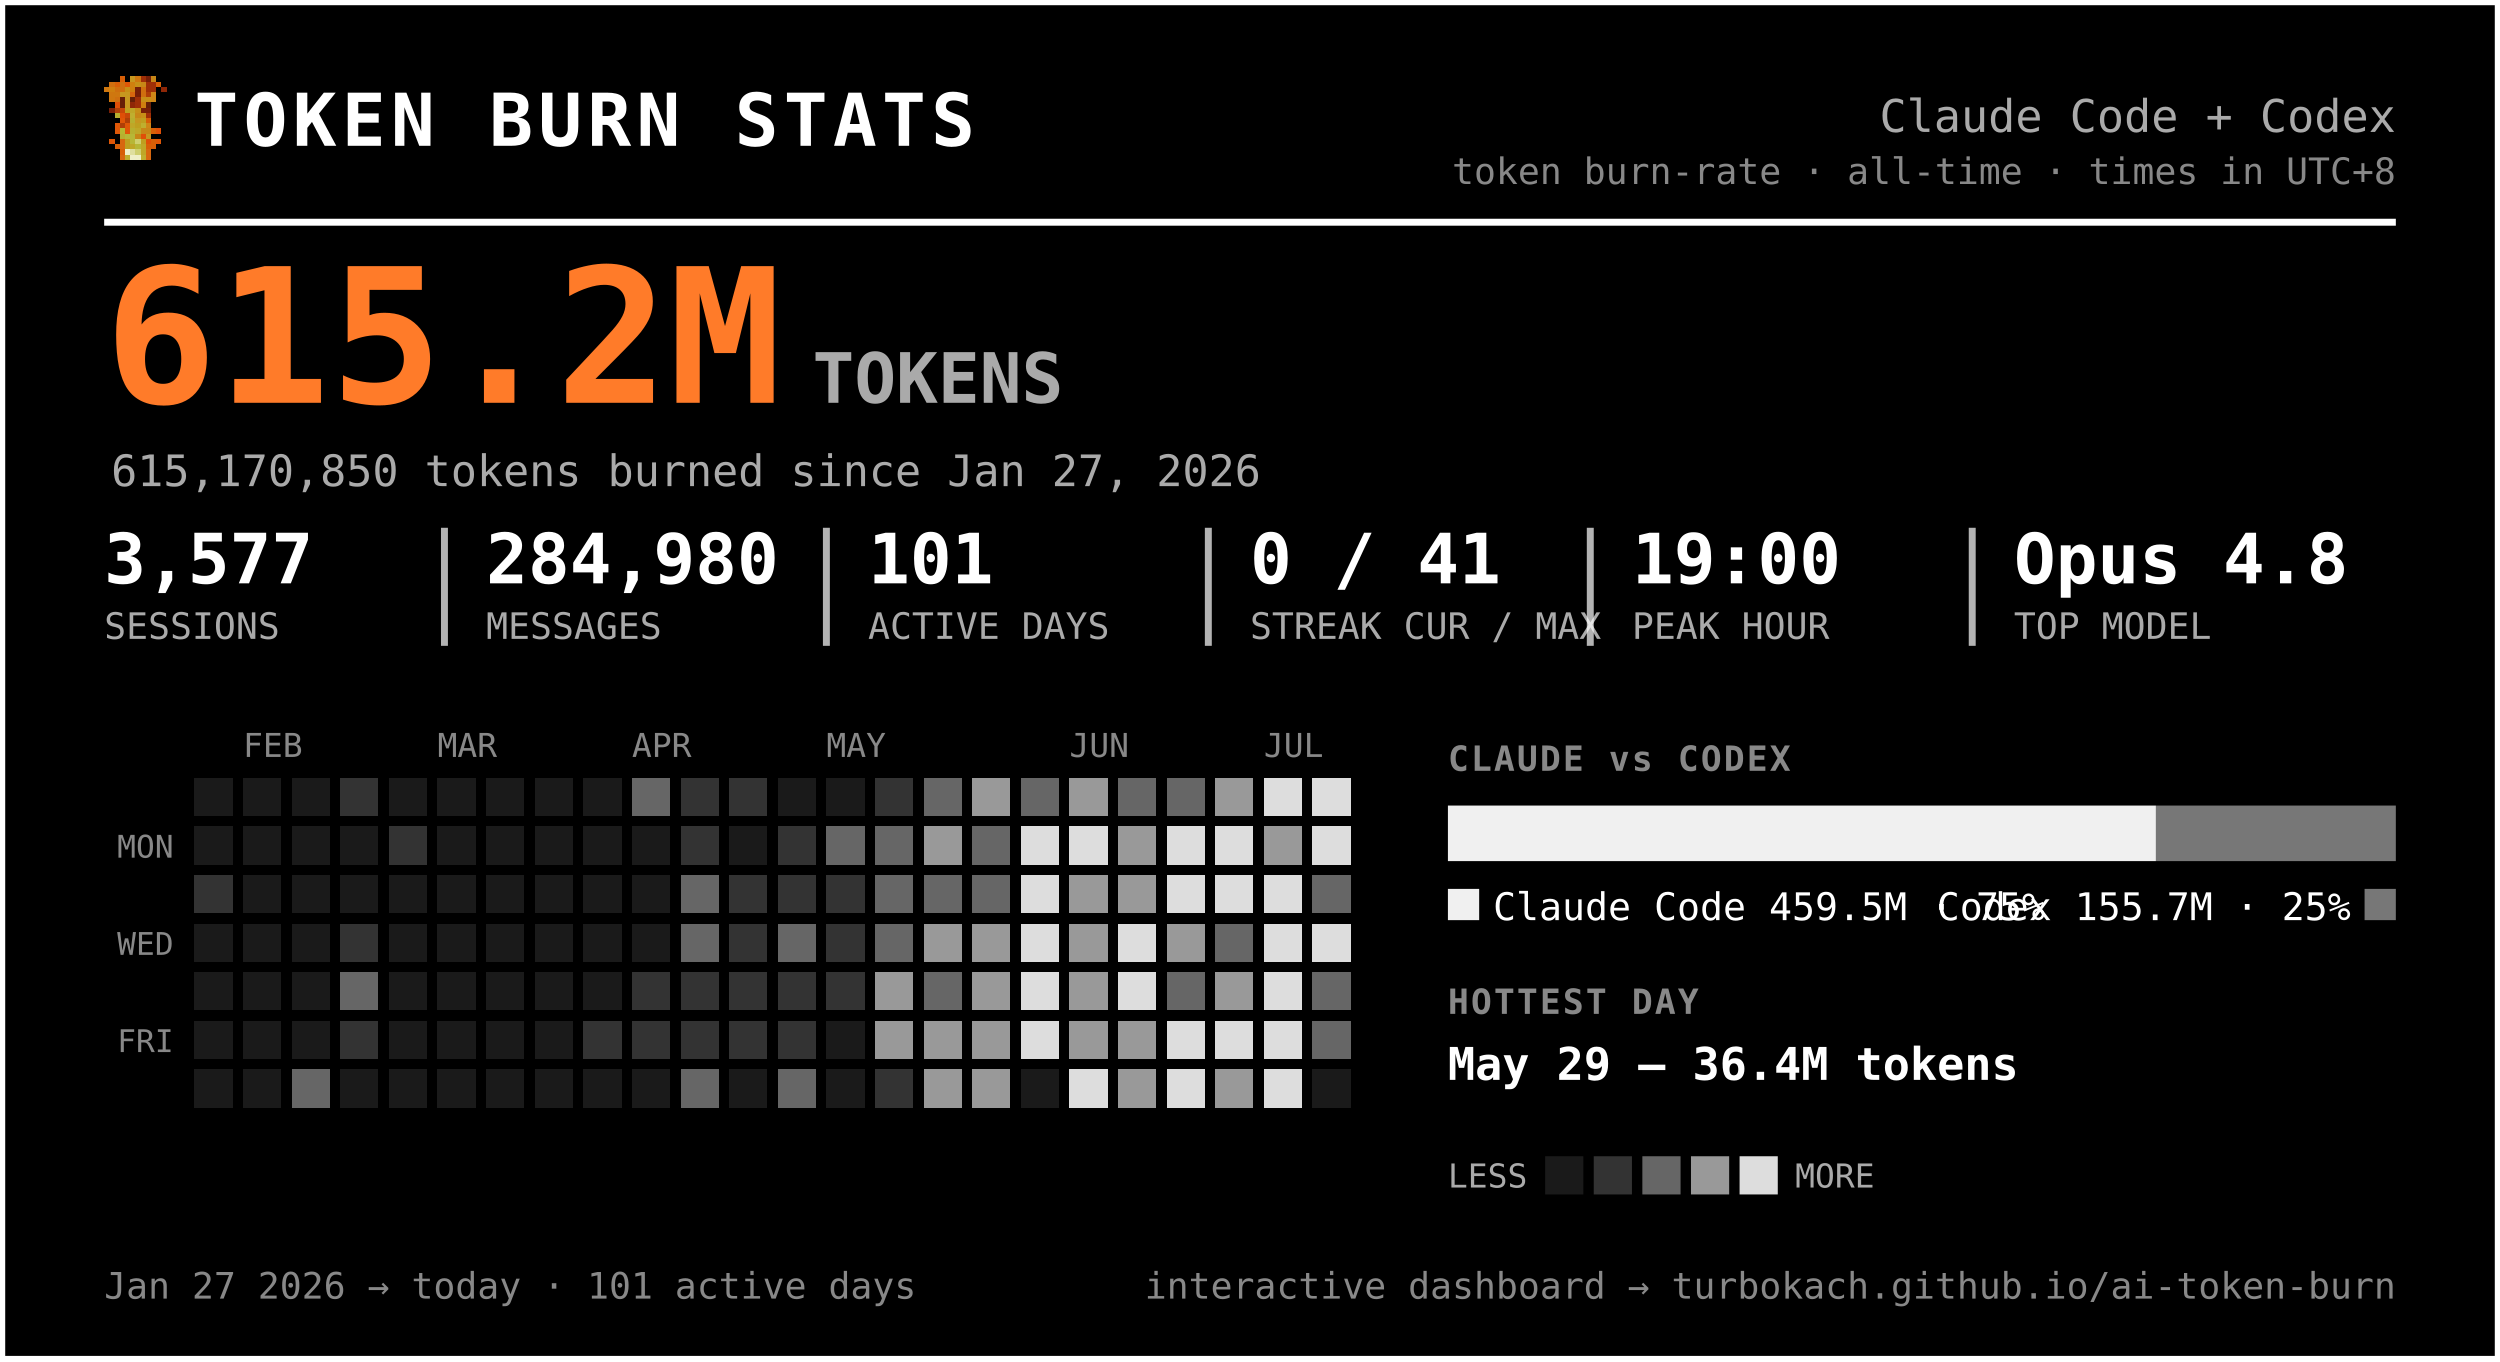
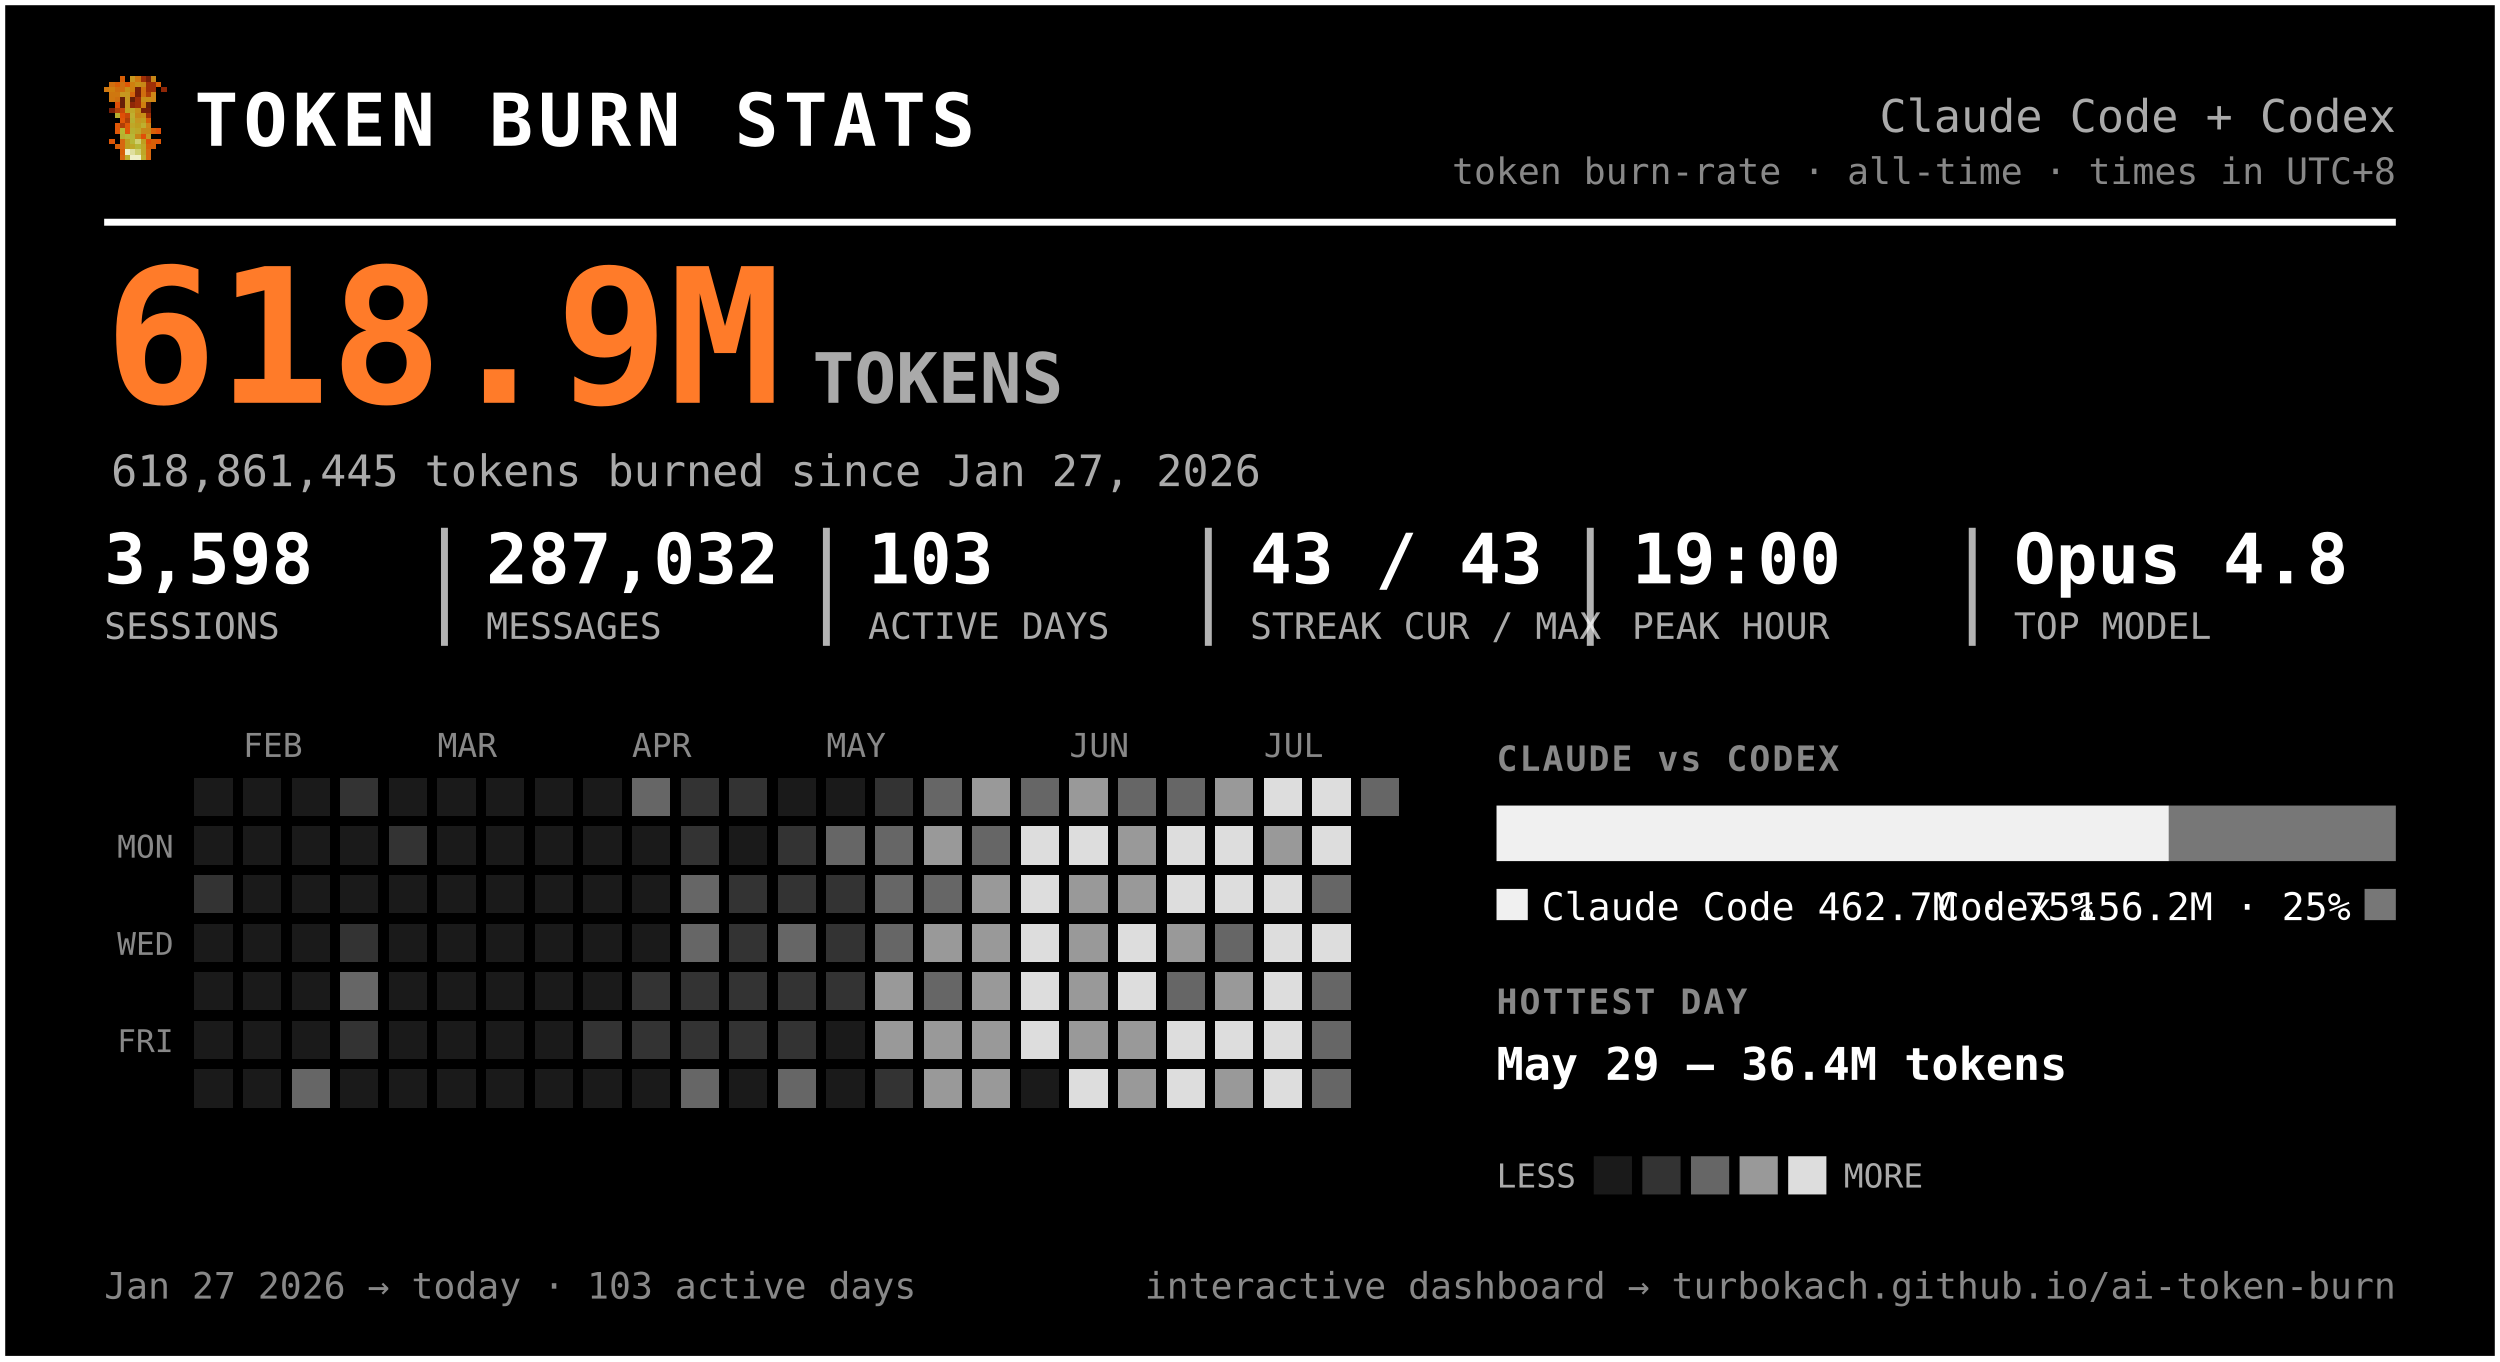
<svg xmlns="http://www.w3.org/2000/svg" width="720" height="392" viewBox="0 0 720 392" font-family="ui-monospace, 'SF Mono', 'Cascadia Code', Menlo, Consolas, monospace" role="img" aria-label="Token burn — Claude Code + Codex">
  <rect x="0.5" y="0.5" width="719" height="391" rx="0" fill="#000000" stroke="#ffffff" stroke-width="2" />
  <g transform="translate(30,22) scale(1.5)" shape-rendering="crispEdges">
    <rect x="3" y="0" width="1" height="1" fill="#d75f07" />
    <rect x="5" y="0" width="1" height="1" fill="#c7971f" />
    <rect x="6" y="0" width="1" height="1" fill="#cf770f" />
    <rect x="7" y="0" width="1" height="1" fill="#9f2f07" />
    <rect x="8" y="0" width="1" height="1" fill="#771f07" />
    <rect x="9" y="0" width="1" height="1" fill="#c78717" />
    <rect x="1" y="1" width="1" height="1" fill="#cf6f0f" />
    <rect x="2" y="1" width="1" height="1" fill="#d75f07" />
    <rect x="3" y="1" width="1" height="1" fill="#cf6f0f" />
    <rect x="4" y="1" width="1" height="1" fill="#df5707" />
    <rect x="5" y="1" width="1" height="1" fill="#cf7f0f" />
    <rect x="6" y="1" width="1" height="1" fill="#c78f17" />
    <rect x="7" y="1" width="1" height="1" fill="#c78717" />
    <rect x="8" y="1" width="1" height="1" fill="#9f2f07" />
    <rect x="9" y="1" width="1" height="1" fill="#9f2f07" />
    <rect x="10" y="1" width="1" height="1" fill="#d75f07" />
    <rect x="0" y="2" width="1" height="1" fill="#cf770f" />
    <rect x="1" y="2" width="1" height="1" fill="#cf7f0f" />
    <rect x="2" y="2" width="1" height="1" fill="#cf6f0f" />
    <rect x="3" y="2" width="1" height="1" fill="#cf6f0f" />
    <rect x="4" y="2" width="1" height="1" fill="#c78f17" />
    <rect x="5" y="2" width="1" height="1" fill="#cf7f0f" />
    <rect x="6" y="2" width="1" height="1" fill="#771f07" />
    <rect x="7" y="2" width="1" height="1" fill="#cf6f0f" />
    <rect x="8" y="2" width="1" height="1" fill="#9f2f07" />
    <rect x="9" y="2" width="1" height="1" fill="#9f2f07" />
    <rect x="11" y="2" width="1" height="1" fill="#8f2707" />
    <rect x="1" y="3" width="1" height="1" fill="#cf770f" />
    <rect x="2" y="3" width="1" height="1" fill="#cf770f" />
    <rect x="3" y="3" width="1" height="1" fill="#c7971f" />
    <rect x="4" y="3" width="1" height="1" fill="#c7971f" />
    <rect x="5" y="3" width="1" height="1" fill="#d7670f" />
    <rect x="6" y="3" width="1" height="1" fill="#771f07" />
    <rect x="7" y="3" width="1" height="1" fill="#cf6f0f" />
    <rect x="8" y="3" width="1" height="1" fill="#af3f07" />
    <rect x="9" y="3" width="1" height="1" fill="#cf8717" />
    <rect x="1" y="4" width="1" height="1" fill="#cf770f" />
    <rect x="2" y="4" width="1" height="1" fill="#cf6f0f" />
    <rect x="3" y="4" width="1" height="1" fill="#671f07" />
    <rect x="4" y="4" width="1" height="1" fill="#c7971f" />
    <rect x="5" y="4" width="1" height="1" fill="#671f07" />
    <rect x="6" y="4" width="1" height="1" fill="#9f2f07" />
    <rect x="7" y="4" width="1" height="1" fill="#c78f17" />
    <rect x="8" y="4" width="1" height="1" fill="#c78f17" />
    <rect x="9" y="4" width="1" height="1" fill="#cf8717" />
    <rect x="2" y="5" width="1" height="1" fill="#df4f07" />
    <rect x="3" y="5" width="1" height="1" fill="#671f07" />
    <rect x="4" y="5" width="1" height="1" fill="#c7971f" />
    <rect x="5" y="5" width="1" height="1" fill="#8f2707" />
    <rect x="6" y="5" width="1" height="1" fill="#9f2f07" />
    <rect x="7" y="5" width="1" height="1" fill="#cf7f0f" />
    <rect x="8" y="5" width="1" height="1" fill="#671f07" />
    <rect x="1" y="6" width="1" height="1" fill="#771f07" />
    <rect x="2" y="6" width="1" height="1" fill="#af3f07" />
    <rect x="3" y="6" width="1" height="1" fill="#c74707" />
    <rect x="4" y="6" width="1" height="1" fill="#bf9f1f" />
    <rect x="5" y="6" width="1" height="1" fill="#bfa727" />
    <rect x="6" y="6" width="1" height="1" fill="#c78f17" />
    <rect x="7" y="6" width="1" height="1" fill="#771f07" />
    <rect x="8" y="6" width="1" height="1" fill="#771f07" />
    <rect x="2" y="7" width="1" height="1" fill="#b7af2f" />
    <rect x="3" y="7" width="1" height="1" fill="#df4f07" />
    <rect x="4" y="7" width="1" height="1" fill="#c74707" />
    <rect x="5" y="7" width="1" height="1" fill="#bfaf2f" />
    <rect x="6" y="7" width="1" height="1" fill="#c78717" />
    <rect x="7" y="7" width="1" height="1" fill="#c78f17" />
    <rect x="8" y="7" width="1" height="1" fill="#9f2f07" />
    <rect x="3" y="8" width="1" height="1" fill="#df5707" />
    <rect x="4" y="8" width="1" height="1" fill="#af3f07" />
    <rect x="5" y="8" width="1" height="1" fill="#b7af2f" />
    <rect x="6" y="8" width="1" height="1" fill="#c7971f" />
    <rect x="7" y="8" width="1" height="1" fill="#bf9f1f" />
    <rect x="8" y="8" width="1" height="1" fill="#d75f07" />
    <rect x="2" y="9" width="1" height="1" fill="#df5707" />
    <rect x="3" y="9" width="1" height="1" fill="#af3f07" />
    <rect x="4" y="9" width="1" height="1" fill="#df5707" />
    <rect x="5" y="9" width="1" height="1" fill="#bfa727" />
    <rect x="6" y="9" width="1" height="1" fill="#bf9f1f" />
    <rect x="7" y="9" width="1" height="1" fill="#bfaf2f" />
    <rect x="8" y="9" width="1" height="1" fill="#cf8717" />
    <rect x="2" y="10" width="1" height="1" fill="#df5707" />
    <rect x="3" y="10" width="1" height="1" fill="#b7b72f" />
    <rect x="4" y="10" width="1" height="1" fill="#df5707" />
    <rect x="5" y="10" width="1" height="1" fill="#b7af2f" />
    <rect x="6" y="10" width="1" height="1" fill="#bfa727" />
    <rect x="7" y="10" width="1" height="1" fill="#c78717" />
    <rect x="8" y="10" width="1" height="1" fill="#c78717" />
    <rect x="9" y="10" width="1" height="1" fill="#d75f07" />
    <rect x="10" y="10" width="1" height="1" fill="#df4f07" />
    <rect x="3" y="11" width="1" height="1" fill="#b7af2f" />
    <rect x="4" y="11" width="1" height="1" fill="#b7b737" />
    <rect x="5" y="11" width="1" height="1" fill="#b7b737" />
    <rect x="6" y="11" width="1" height="1" fill="#c78717" />
    <rect x="7" y="11" width="1" height="1" fill="#df4f07" />
    <rect x="8" y="11" width="1" height="1" fill="#c7971f" />
    <rect x="1" y="12" width="1" height="1" fill="#df5707" />
    <rect x="3" y="12" width="1" height="1" fill="#d7670f" />
    <rect x="4" y="12" width="1" height="1" fill="#bf9f1f" />
    <rect x="5" y="12" width="1" height="1" fill="#b7b737" />
    <rect x="6" y="12" width="1" height="1" fill="#cfcf6f" />
    <rect x="7" y="12" width="1" height="1" fill="#bf9f1f" />
    <rect x="8" y="12" width="1" height="1" fill="#df4f07" />
    <rect x="9" y="12" width="1" height="1" fill="#d75f07" />
    <rect x="10" y="12" width="1" height="1" fill="#df5707" />
    <rect x="2" y="13" width="1" height="1" fill="#d75f07" />
    <rect x="3" y="13" width="1" height="1" fill="#d7670f" />
    <rect x="4" y="13" width="1" height="1" fill="#bf9f1f" />
    <rect x="5" y="13" width="1" height="1" fill="#bfa727" />
    <rect x="6" y="13" width="1" height="1" fill="#b7b737" />
    <rect x="7" y="13" width="1" height="1" fill="#bfa727" />
    <rect x="8" y="13" width="1" height="1" fill="#d75f07" />
    <rect x="9" y="13" width="1" height="1" fill="#d75f07" />
    <rect x="3" y="14" width="1" height="1" fill="#d75f07" />
    <rect x="4" y="14" width="1" height="1" fill="#efefc7" />
    <rect x="5" y="14" width="1" height="1" fill="#dfdf9f" />
    <rect x="6" y="14" width="1" height="1" fill="#cfcf6f" />
    <rect x="7" y="14" width="1" height="1" fill="#bfa727" />
    <rect x="8" y="14" width="1" height="1" fill="#d7670f" />
    <rect x="3" y="15" width="1" height="1" fill="#d7670f" />
    <rect x="4" y="15" width="1" height="1" fill="#bfaf2f" />
    <rect x="5" y="15" width="1" height="1" fill="#efefc7" />
    <rect x="6" y="15" width="1" height="1" fill="#efefc7" />
    <rect x="7" y="15" width="1" height="1" fill="#bfaf2f" />
    <rect x="8" y="15" width="1" height="1" fill="#d7670f" />
  </g>
  <text x="56.0" y="42.0" font-size="21" fill="#ffffff" font-weight="800" letter-spacing="1.5">TOKEN BURN STATS</text>
  <text x="690.0" y="38.0" font-size="13" fill="#aaaaaa" text-anchor="end">Claude Code + Codex</text>
  <text x="690.0" y="53.0" font-size="10.5" fill="#888888" text-anchor="end">token burn-rate · all-time · times in UTC+8</text>
  <line x1="30" y1="64" x2="690" y2="64" stroke="#ffffff" stroke-width="2" />
-   <text x="30.0" y="116.0" font-size="54" fill="#ff7b29" font-weight="800">615.2M</text>
+   <text x="30.0" y="116.0" font-size="54" fill="#ff7b29" font-weight="800">618.9M</text>
  <text x="234.0" y="116.0" font-size="20" fill="#aaaaaa" font-weight="600">TOKENS</text>
-   <text x="32.0" y="140.0" font-size="12.5" fill="#aaaaaa">615,170,850 tokens burned since Jan 27, 2026</text>
-   <text x="30.0" y="168.0" font-size="20" fill="#ffffff" font-weight="700">3,577</text>
+   <text x="32.0" y="140.0" font-size="12.5" fill="#aaaaaa">618,861,445 tokens burned since Jan 27, 2026</text>
+   <text x="30.0" y="168.0" font-size="20" fill="#ffffff" font-weight="700">3,598</text>
  <text x="30.0" y="184.0" font-size="10.5" fill="#aaaaaa">SESSIONS</text>
-   <text x="140.0" y="168.0" font-size="20" fill="#ffffff" font-weight="700">284,980</text>
+   <text x="140.0" y="168.0" font-size="20" fill="#ffffff" font-weight="700">287,032</text>
  <text x="140.0" y="184.0" font-size="10.5" fill="#aaaaaa">MESSAGES</text>
  <line x1="128.0" y1="152" x2="128.0" y2="186" stroke="#ffffff" stroke-width="2" opacity="0.7" />
-   <text x="250.0" y="168.0" font-size="20" fill="#ffffff" font-weight="700">101</text>
+   <text x="250.0" y="168.0" font-size="20" fill="#ffffff" font-weight="700">103</text>
  <text x="250.0" y="184.0" font-size="10.5" fill="#aaaaaa">ACTIVE DAYS</text>
  <line x1="238.0" y1="152" x2="238.0" y2="186" stroke="#ffffff" stroke-width="2" opacity="0.7" />
-   <text x="360.0" y="168.0" font-size="20" fill="#ffffff" font-weight="700">0 / 41</text>
+   <text x="360.0" y="168.0" font-size="20" fill="#ffffff" font-weight="700">43 / 43</text>
  <text x="360.0" y="184.0" font-size="10.5" fill="#aaaaaa">STREAK CUR / MAX</text>
  <line x1="348.0" y1="152" x2="348.0" y2="186" stroke="#ffffff" stroke-width="2" opacity="0.7" />
  <text x="470.0" y="168.0" font-size="20" fill="#ffffff" font-weight="700">19:00</text>
  <text x="470.0" y="184.0" font-size="10.5" fill="#aaaaaa">PEAK HOUR</text>
  <line x1="458.0" y1="152" x2="458.0" y2="186" stroke="#ffffff" stroke-width="2" opacity="0.7" />
  <text x="580.0" y="168.0" font-size="20" fill="#ffffff" font-weight="700">Opus 4.8</text>
  <text x="580.0" y="184.0" font-size="10.5" fill="#aaaaaa">TOP MODEL</text>
  <line x1="568.0" y1="152" x2="568.0" y2="186" stroke="#ffffff" stroke-width="2" opacity="0.7" />
  <text x="70.0" y="218.0" font-size="9.5" fill="#888888">FEB</text>
  <text x="126.0" y="218.0" font-size="9.5" fill="#888888">MAR</text>
  <text x="182.0" y="218.0" font-size="9.5" fill="#888888">APR</text>
  <text x="238.0" y="218.0" font-size="9.5" fill="#888888">MAY</text>
  <text x="308.0" y="218.0" font-size="9.5" fill="#888888">JUN</text>
  <text x="364.0" y="218.0" font-size="9.5" fill="#888888">JUL</text>
  <text x="50.0" y="247.0" font-size="9" fill="#888888" text-anchor="end">MON</text>
  <text x="50.0" y="275.0" font-size="9" fill="#888888" text-anchor="end">WED</text>
  <text x="50.0" y="303.0" font-size="9" fill="#888888" text-anchor="end">FRI</text>
  <g shape-rendering="crispEdges">
    <rect x="224" y="308" width="11" height="11" rx="0" fill="#666666" />
    <rect x="238" y="252" width="11" height="11" rx="0" fill="#333333" />
    <rect x="252" y="224" width="11" height="11" rx="0" fill="#333333" />
    <rect x="252" y="266" width="11" height="11" rx="0" fill="#666666" />
    <rect x="252" y="280" width="11" height="11" rx="0" fill="#999999" />
    <rect x="252" y="294" width="11" height="11" rx="0" fill="#999999" />
    <rect x="252" y="308" width="11" height="11" rx="0" fill="#333333" />
    <rect x="266" y="224" width="11" height="11" rx="0" fill="#666666" />
    <rect x="266" y="238" width="11" height="11" rx="0" fill="#999999" />
    <rect x="266" y="252" width="11" height="11" rx="0" fill="#666666" />
    <rect x="266" y="266" width="11" height="11" rx="0" fill="#999999" />
    <rect x="266" y="280" width="11" height="11" rx="0" fill="#666666" />
    <rect x="266" y="294" width="11" height="11" rx="0" fill="#999999" />
    <rect x="266" y="308" width="11" height="11" rx="0" fill="#999999" />
    <rect x="280" y="224" width="11" height="11" rx="0" fill="#999999" />
    <rect x="280" y="238" width="11" height="11" rx="0" fill="#666666" />
-     <rect x="280" y="252" width="11" height="11" rx="0" fill="#666666" />
+     <rect x="280" y="252" width="11" height="11" rx="0" fill="#999999" />
    <rect x="280" y="266" width="11" height="11" rx="0" fill="#999999" />
    <rect x="280" y="280" width="11" height="11" rx="0" fill="#999999" />
    <rect x="280" y="294" width="11" height="11" rx="0" fill="#999999" />
    <rect x="280" y="308" width="11" height="11" rx="0" fill="#999999" />
    <rect x="294" y="224" width="11" height="11" rx="0" fill="#666666" />
    <rect x="294" y="238" width="11" height="11" rx="0" fill="#dddddd" />
    <rect x="294" y="252" width="11" height="11" rx="0" fill="#dddddd" />
    <rect x="294" y="266" width="11" height="11" rx="0" fill="#dddddd" />
    <rect x="294" y="280" width="11" height="11" rx="0" fill="#dddddd" />
    <rect x="294" y="294" width="11" height="11" rx="0" fill="#dddddd" />
    <rect x="308" y="224" width="11" height="11" rx="0" fill="#999999" />
    <rect x="308" y="238" width="11" height="11" rx="0" fill="#dddddd" />
    <rect x="308" y="252" width="11" height="11" rx="0" fill="#999999" />
    <rect x="308" y="266" width="11" height="11" rx="0" fill="#999999" />
    <rect x="308" y="280" width="11" height="11" rx="0" fill="#999999" />
    <rect x="308" y="294" width="11" height="11" rx="0" fill="#999999" />
    <rect x="308" y="308" width="11" height="11" rx="0" fill="#dddddd" />
    <rect x="322" y="224" width="11" height="11" rx="0" fill="#666666" />
    <rect x="322" y="238" width="11" height="11" rx="0" fill="#999999" />
    <rect x="322" y="252" width="11" height="11" rx="0" fill="#999999" />
    <rect x="322" y="266" width="11" height="11" rx="0" fill="#dddddd" />
    <rect x="322" y="280" width="11" height="11" rx="0" fill="#dddddd" />
    <rect x="322" y="294" width="11" height="11" rx="0" fill="#999999" />
    <rect x="322" y="308" width="11" height="11" rx="0" fill="#999999" />
    <rect x="336" y="224" width="11" height="11" rx="0" fill="#666666" />
    <rect x="336" y="238" width="11" height="11" rx="0" fill="#dddddd" />
    <rect x="336" y="252" width="11" height="11" rx="0" fill="#dddddd" />
    <rect x="336" y="266" width="11" height="11" rx="0" fill="#999999" />
    <rect x="336" y="280" width="11" height="11" rx="0" fill="#666666" />
    <rect x="336" y="294" width="11" height="11" rx="0" fill="#dddddd" />
    <rect x="336" y="308" width="11" height="11" rx="0" fill="#dddddd" />
    <rect x="350" y="224" width="11" height="11" rx="0" fill="#999999" />
    <rect x="350" y="238" width="11" height="11" rx="0" fill="#dddddd" />
    <rect x="350" y="252" width="11" height="11" rx="0" fill="#dddddd" />
    <rect x="350" y="266" width="11" height="11" rx="0" fill="#666666" />
    <rect x="350" y="280" width="11" height="11" rx="0" fill="#999999" />
    <rect x="350" y="294" width="11" height="11" rx="0" fill="#dddddd" />
    <rect x="350" y="308" width="11" height="11" rx="0" fill="#999999" />
    <rect x="364" y="224" width="11" height="11" rx="0" fill="#dddddd" />
    <rect x="364" y="238" width="11" height="11" rx="0" fill="#999999" />
    <rect x="364" y="252" width="11" height="11" rx="0" fill="#dddddd" />
    <rect x="364" y="266" width="11" height="11" rx="0" fill="#dddddd" />
    <rect x="364" y="280" width="11" height="11" rx="0" fill="#dddddd" />
    <rect x="364" y="294" width="11" height="11" rx="0" fill="#dddddd" />
    <rect x="364" y="308" width="11" height="11" rx="0" fill="#dddddd" />
    <rect x="378" y="224" width="11" height="11" rx="0" fill="#dddddd" />
    <rect x="378" y="238" width="11" height="11" rx="0" fill="#dddddd" />
    <rect x="378" y="252" width="11" height="11" rx="0" fill="#666666" />
    <rect x="378" y="266" width="11" height="11" rx="0" fill="#dddddd" />
    <rect x="378" y="280" width="11" height="11" rx="0" fill="#666666" />
    <rect x="378" y="294" width="11" height="11" rx="0" fill="#666666" />
+     <rect x="378" y="308" width="11" height="11" rx="0" fill="#666666" />
+     <rect x="392" y="224" width="11" height="11" rx="0" fill="#666666" />
    <rect x="56" y="252" width="11" height="11" rx="0" fill="#333333" />
    <rect x="84" y="308" width="11" height="11" rx="0" fill="#666666" />
    <rect x="98" y="224" width="11" height="11" rx="0" fill="#333333" />
    <rect x="98" y="266" width="11" height="11" rx="0" fill="#333333" />
    <rect x="98" y="280" width="11" height="11" rx="0" fill="#666666" />
    <rect x="98" y="294" width="11" height="11" rx="0" fill="#333333" />
    <rect x="112" y="238" width="11" height="11" rx="0" fill="#333333" />
    <rect x="168" y="294" width="11" height="11" rx="0" fill="#333333" />
    <rect x="182" y="224" width="11" height="11" rx="0" fill="#666666" />
    <rect x="182" y="280" width="11" height="11" rx="0" fill="#333333" />
    <rect x="182" y="294" width="11" height="11" rx="0" fill="#333333" />
    <rect x="196" y="224" width="11" height="11" rx="0" fill="#333333" />
    <rect x="196" y="238" width="11" height="11" rx="0" fill="#333333" />
    <rect x="196" y="252" width="11" height="11" rx="0" fill="#666666" />
    <rect x="196" y="266" width="11" height="11" rx="0" fill="#666666" />
    <rect x="196" y="280" width="11" height="11" rx="0" fill="#333333" />
    <rect x="196" y="294" width="11" height="11" rx="0" fill="#333333" />
    <rect x="196" y="308" width="11" height="11" rx="0" fill="#666666" />
    <rect x="210" y="224" width="11" height="11" rx="0" fill="#333333" />
    <rect x="210" y="252" width="11" height="11" rx="0" fill="#333333" />
    <rect x="210" y="266" width="11" height="11" rx="0" fill="#333333" />
    <rect x="210" y="280" width="11" height="11" rx="0" fill="#333333" />
    <rect x="210" y="294" width="11" height="11" rx="0" fill="#333333" />
    <rect x="224" y="238" width="11" height="11" rx="0" fill="#333333" />
    <rect x="224" y="252" width="11" height="11" rx="0" fill="#333333" />
    <rect x="224" y="266" width="11" height="11" rx="0" fill="#666666" />
    <rect x="224" y="280" width="11" height="11" rx="0" fill="#333333" />
    <rect x="224" y="294" width="11" height="11" rx="0" fill="#333333" />
    <rect x="238" y="238" width="11" height="11" rx="0" fill="#666666" />
    <rect x="238" y="266" width="11" height="11" rx="0" fill="#333333" />
    <rect x="238" y="280" width="11" height="11" rx="0" fill="#333333" />
    <rect x="252" y="238" width="11" height="11" rx="0" fill="#666666" />
    <rect x="252" y="252" width="11" height="11" rx="0" fill="#666666" />
    <rect x="56" y="224" width="11" height="11" rx="0" fill="#1a1a1a" />
    <rect x="56" y="238" width="11" height="11" rx="0" fill="#1a1a1a" />
    <rect x="56" y="266" width="11" height="11" rx="0" fill="#1a1a1a" />
    <rect x="56" y="280" width="11" height="11" rx="0" fill="#1a1a1a" />
    <rect x="56" y="294" width="11" height="11" rx="0" fill="#1a1a1a" />
    <rect x="56" y="308" width="11" height="11" rx="0" fill="#1a1a1a" />
    <rect x="70" y="224" width="11" height="11" rx="0" fill="#1a1a1a" />
    <rect x="70" y="238" width="11" height="11" rx="0" fill="#1a1a1a" />
    <rect x="70" y="252" width="11" height="11" rx="0" fill="#1a1a1a" />
    <rect x="70" y="266" width="11" height="11" rx="0" fill="#1a1a1a" />
    <rect x="70" y="280" width="11" height="11" rx="0" fill="#1a1a1a" />
    <rect x="70" y="294" width="11" height="11" rx="0" fill="#1a1a1a" />
    <rect x="70" y="308" width="11" height="11" rx="0" fill="#1a1a1a" />
    <rect x="84" y="224" width="11" height="11" rx="0" fill="#1a1a1a" />
    <rect x="84" y="238" width="11" height="11" rx="0" fill="#1a1a1a" />
    <rect x="84" y="252" width="11" height="11" rx="0" fill="#1a1a1a" />
    <rect x="84" y="266" width="11" height="11" rx="0" fill="#1a1a1a" />
    <rect x="84" y="280" width="11" height="11" rx="0" fill="#1a1a1a" />
    <rect x="84" y="294" width="11" height="11" rx="0" fill="#1a1a1a" />
    <rect x="98" y="238" width="11" height="11" rx="0" fill="#1a1a1a" />
    <rect x="98" y="252" width="11" height="11" rx="0" fill="#1a1a1a" />
    <rect x="98" y="308" width="11" height="11" rx="0" fill="#1a1a1a" />
    <rect x="112" y="224" width="11" height="11" rx="0" fill="#1a1a1a" />
    <rect x="112" y="252" width="11" height="11" rx="0" fill="#1a1a1a" />
    <rect x="112" y="266" width="11" height="11" rx="0" fill="#1a1a1a" />
    <rect x="112" y="280" width="11" height="11" rx="0" fill="#1a1a1a" />
    <rect x="112" y="294" width="11" height="11" rx="0" fill="#1a1a1a" />
    <rect x="112" y="308" width="11" height="11" rx="0" fill="#1a1a1a" />
    <rect x="126" y="224" width="11" height="11" rx="0" fill="#1a1a1a" />
    <rect x="126" y="238" width="11" height="11" rx="0" fill="#1a1a1a" />
    <rect x="126" y="252" width="11" height="11" rx="0" fill="#1a1a1a" />
    <rect x="126" y="266" width="11" height="11" rx="0" fill="#1a1a1a" />
    <rect x="126" y="280" width="11" height="11" rx="0" fill="#1a1a1a" />
    <rect x="126" y="294" width="11" height="11" rx="0" fill="#1a1a1a" />
    <rect x="126" y="308" width="11" height="11" rx="0" fill="#1a1a1a" />
    <rect x="140" y="224" width="11" height="11" rx="0" fill="#1a1a1a" />
    <rect x="140" y="238" width="11" height="11" rx="0" fill="#1a1a1a" />
    <rect x="140" y="252" width="11" height="11" rx="0" fill="#1a1a1a" />
    <rect x="140" y="266" width="11" height="11" rx="0" fill="#1a1a1a" />
    <rect x="140" y="280" width="11" height="11" rx="0" fill="#1a1a1a" />
    <rect x="140" y="294" width="11" height="11" rx="0" fill="#1a1a1a" />
    <rect x="140" y="308" width="11" height="11" rx="0" fill="#1a1a1a" />
    <rect x="154" y="224" width="11" height="11" rx="0" fill="#1a1a1a" />
    <rect x="154" y="238" width="11" height="11" rx="0" fill="#1a1a1a" />
    <rect x="154" y="252" width="11" height="11" rx="0" fill="#1a1a1a" />
    <rect x="154" y="266" width="11" height="11" rx="0" fill="#1a1a1a" />
    <rect x="154" y="280" width="11" height="11" rx="0" fill="#1a1a1a" />
    <rect x="154" y="294" width="11" height="11" rx="0" fill="#1a1a1a" />
    <rect x="154" y="308" width="11" height="11" rx="0" fill="#1a1a1a" />
    <rect x="168" y="224" width="11" height="11" rx="0" fill="#1a1a1a" />
    <rect x="168" y="238" width="11" height="11" rx="0" fill="#1a1a1a" />
    <rect x="168" y="252" width="11" height="11" rx="0" fill="#1a1a1a" />
    <rect x="168" y="266" width="11" height="11" rx="0" fill="#1a1a1a" />
    <rect x="168" y="280" width="11" height="11" rx="0" fill="#1a1a1a" />
    <rect x="168" y="308" width="11" height="11" rx="0" fill="#1a1a1a" />
    <rect x="182" y="238" width="11" height="11" rx="0" fill="#1a1a1a" />
    <rect x="182" y="252" width="11" height="11" rx="0" fill="#1a1a1a" />
    <rect x="182" y="266" width="11" height="11" rx="0" fill="#1a1a1a" />
    <rect x="182" y="308" width="11" height="11" rx="0" fill="#1a1a1a" />
    <rect x="210" y="238" width="11" height="11" rx="0" fill="#1a1a1a" />
    <rect x="210" y="308" width="11" height="11" rx="0" fill="#1a1a1a" />
    <rect x="224" y="224" width="11" height="11" rx="0" fill="#1a1a1a" />
    <rect x="238" y="224" width="11" height="11" rx="0" fill="#1a1a1a" />
    <rect x="238" y="294" width="11" height="11" rx="0" fill="#1a1a1a" />
    <rect x="238" y="308" width="11" height="11" rx="0" fill="#1a1a1a" />
    <rect x="294" y="308" width="11" height="11" rx="0" fill="#1a1a1a" />
-     <rect x="378" y="308" width="11" height="11" rx="0" fill="#1a1a1a" />
  </g>
-   <text x="417.0" y="222.0" font-size="10" fill="#888888" font-weight="700" letter-spacing="0.6">CLAUDE vs CODEX</text>
-   <path d="M417.00,232 H620.91 L620.91,232 V248.00 L620.91,248.00 H417.00 L417.00,248.00 V232.00 L417.00,232.00 Z" fill="#f0f0f0" />
-   <path d="M620.91,232 H690.00 L690.00,232 V248.00 L690.00,248.00 H620.91 L620.91,248.00 V232.00 L620.91,232.00 Z" fill="#777777" />
-   <rect x="417" y="256" width="9" height="9" rx="0" fill="#f0f0f0" />
-   <text x="430.0" y="265.0" font-size="11" fill="#ffffff">Claude Code  459.5M · 75%</text>
+   <text x="431.0" y="222.0" font-size="10" fill="#888888" font-weight="700" letter-spacing="0.6">CLAUDE vs CODEX</text>
+   <path d="M431.00,232 H624.64 L624.64,232 V248.00 L624.64,248.00 H431.00 L431.00,248.00 V232.00 L431.00,232.00 Z" fill="#f0f0f0" />
+   <path d="M624.64,232 H690.00 L690.00,232 V248.00 L690.00,248.00 H624.64 L624.64,248.00 V232.00 L624.64,232.00 Z" fill="#777777" />
+   <rect x="431" y="256" width="9" height="9" rx="0" fill="#f0f0f0" />
+   <text x="444.0" y="265.0" font-size="11" fill="#ffffff">Claude Code  462.7M · 75%</text>
  <rect x="681.0" y="256" width="9" height="9" rx="0" fill="#777777" />
-   <text x="677.0" y="265.0" font-size="11" fill="#ffffff" text-anchor="end">Codex  155.7M · 25%</text>
-   <text x="417.0" y="292.0" font-size="10" fill="#888888" font-weight="700" letter-spacing="0.6">HOTTEST DAY</text>
-   <text x="417.0" y="311.0" font-size="13" fill="#ffffff" font-weight="600">May 29 — 36.4M tokens</text>
-   <text x="417.0" y="342.0" font-size="9.5" fill="#aaaaaa">LESS</text>
-   <rect x="445" y="333" width="11" height="11" rx="0" fill="#1a1a1a" />
-   <rect x="459" y="333" width="11" height="11" rx="0" fill="#333333" />
-   <rect x="473" y="333" width="11" height="11" rx="0" fill="#666666" />
-   <rect x="487" y="333" width="11" height="11" rx="0" fill="#999999" />
-   <rect x="501" y="333" width="11" height="11" rx="0" fill="#dddddd" />
-   <text x="517.0" y="342.0" font-size="9.5" fill="#aaaaaa">MORE</text>
-   <text x="30.0" y="374.0" font-size="10.5" fill="#888888">Jan 27 2026 → today  ·  101 active days</text>
+   <text x="677.0" y="265.0" font-size="11" fill="#ffffff" text-anchor="end">Codex  156.2M · 25%</text>
+   <text x="431.0" y="292.0" font-size="10" fill="#888888" font-weight="700" letter-spacing="0.6">HOTTEST DAY</text>
+   <text x="431.0" y="311.0" font-size="13" fill="#ffffff" font-weight="600">May 29 — 36.4M tokens</text>
+   <text x="431.0" y="342.0" font-size="9.5" fill="#aaaaaa">LESS</text>
+   <rect x="459" y="333" width="11" height="11" rx="0" fill="#1a1a1a" />
+   <rect x="473" y="333" width="11" height="11" rx="0" fill="#333333" />
+   <rect x="487" y="333" width="11" height="11" rx="0" fill="#666666" />
+   <rect x="501" y="333" width="11" height="11" rx="0" fill="#999999" />
+   <rect x="515" y="333" width="11" height="11" rx="0" fill="#dddddd" />
+   <text x="531.0" y="342.0" font-size="9.5" fill="#aaaaaa">MORE</text>
+   <text x="30.0" y="374.0" font-size="10.5" fill="#888888">Jan 27 2026 → today  ·  103 active days</text>
  <text x="690.0" y="374.0" font-size="10.5" fill="#888888" text-anchor="end">interactive dashboard → turbokach.github.io/ai-token-burn</text>
</svg>
